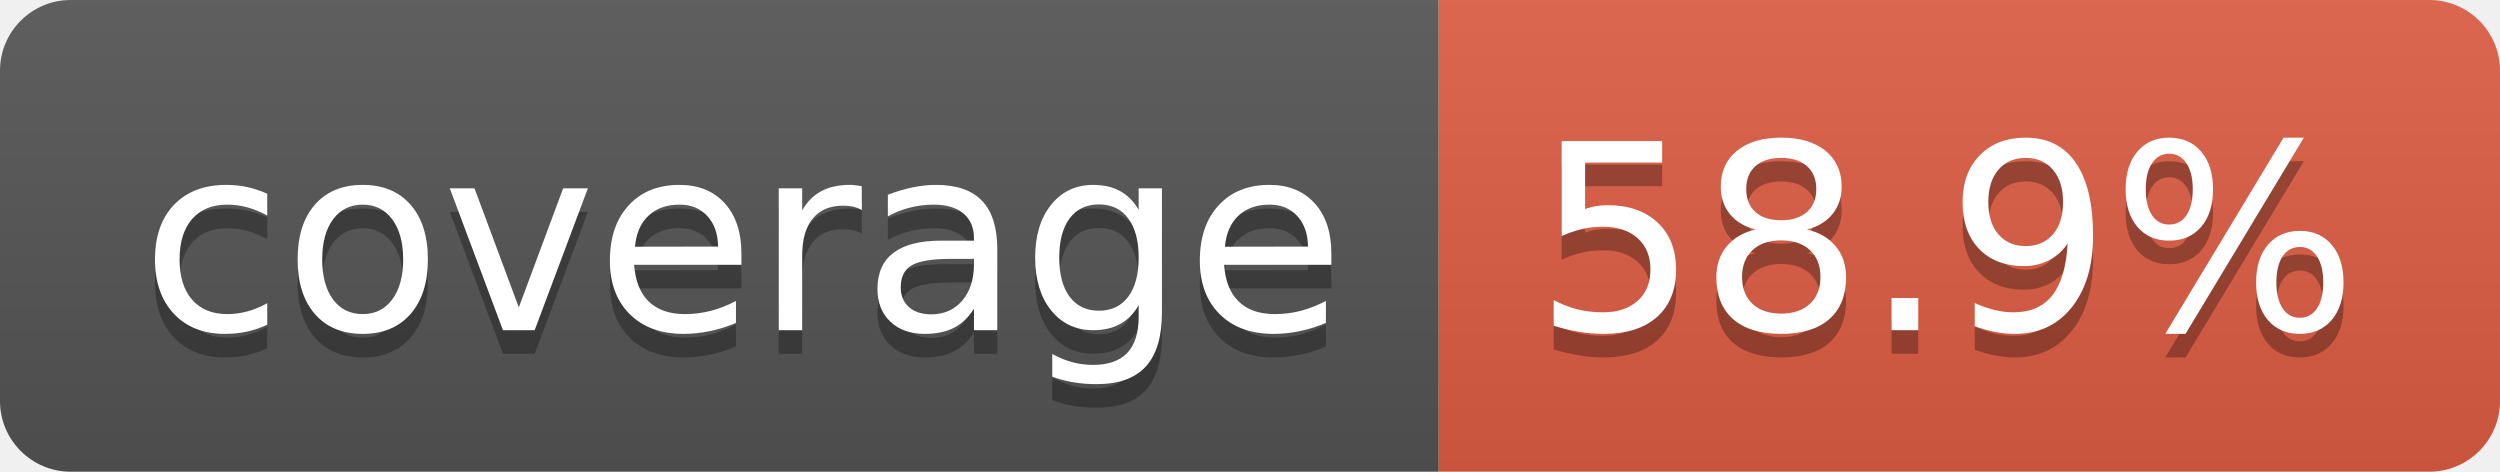
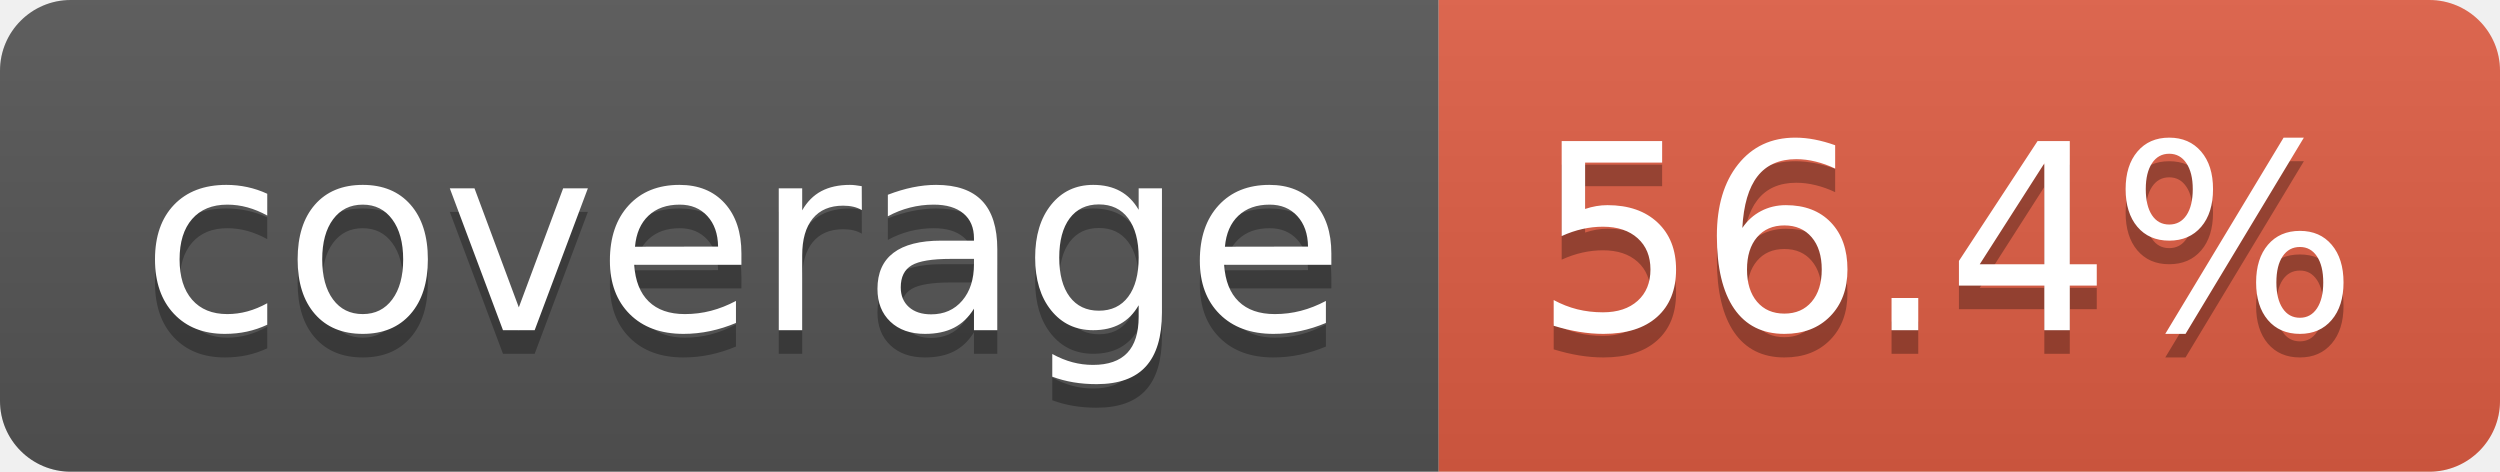
- <svg xmlns="http://www.w3.org/2000/svg" width="106" height="20" role="img" aria-label="coverage: 58.9%">
+ <svg xmlns="http://www.w3.org/2000/svg" width="106" height="20" role="img" aria-label="coverage: 56.4%">
  <linearGradient id="s" x2="0" y2="100%">
    <stop offset="0" stop-color="#bbb" stop-opacity=".1" />
    <stop offset="1" stop-opacity=".1" />
  </linearGradient>
  <clipPath id="r">
    <rect width="106" height="20" rx="3" fill="#fff" />
  </clipPath>
  <g clip-path="url(#r)">
    <rect width="61" height="20" fill="#555" />
    <rect x="61" width="45" height="20" fill="#e05d44" />
    <rect width="106" height="20" fill="url(#s)" />
  </g>
  <g fill="#fff" text-anchor="middle" font-family="Verdana,Geneva,DejaVu Sans,sans-serif" text-rendering="geometricPrecision" font-size="110">
    <text aria-hidden="true" x="315" y="150" fill="#010101" fill-opacity=".3" transform="scale(.1)" textLength="510">coverage</text>
    <text x="315" y="140" transform="scale(.1)" fill="#fff" textLength="510">coverage</text>
-     <text aria-hidden="true" x="825" y="150" fill="#010101" fill-opacity=".3" transform="scale(.1)" textLength="350">58.9%</text>
-     <text x="825" y="140" transform="scale(.1)" fill="#fff" textLength="350">58.9%</text>
+     <text aria-hidden="true" x="825" y="150" fill="#010101" fill-opacity=".3" transform="scale(.1)" textLength="350">56.4%</text>
+     <text x="825" y="140" transform="scale(.1)" fill="#fff" textLength="350">56.4%</text>
  </g>
</svg>
